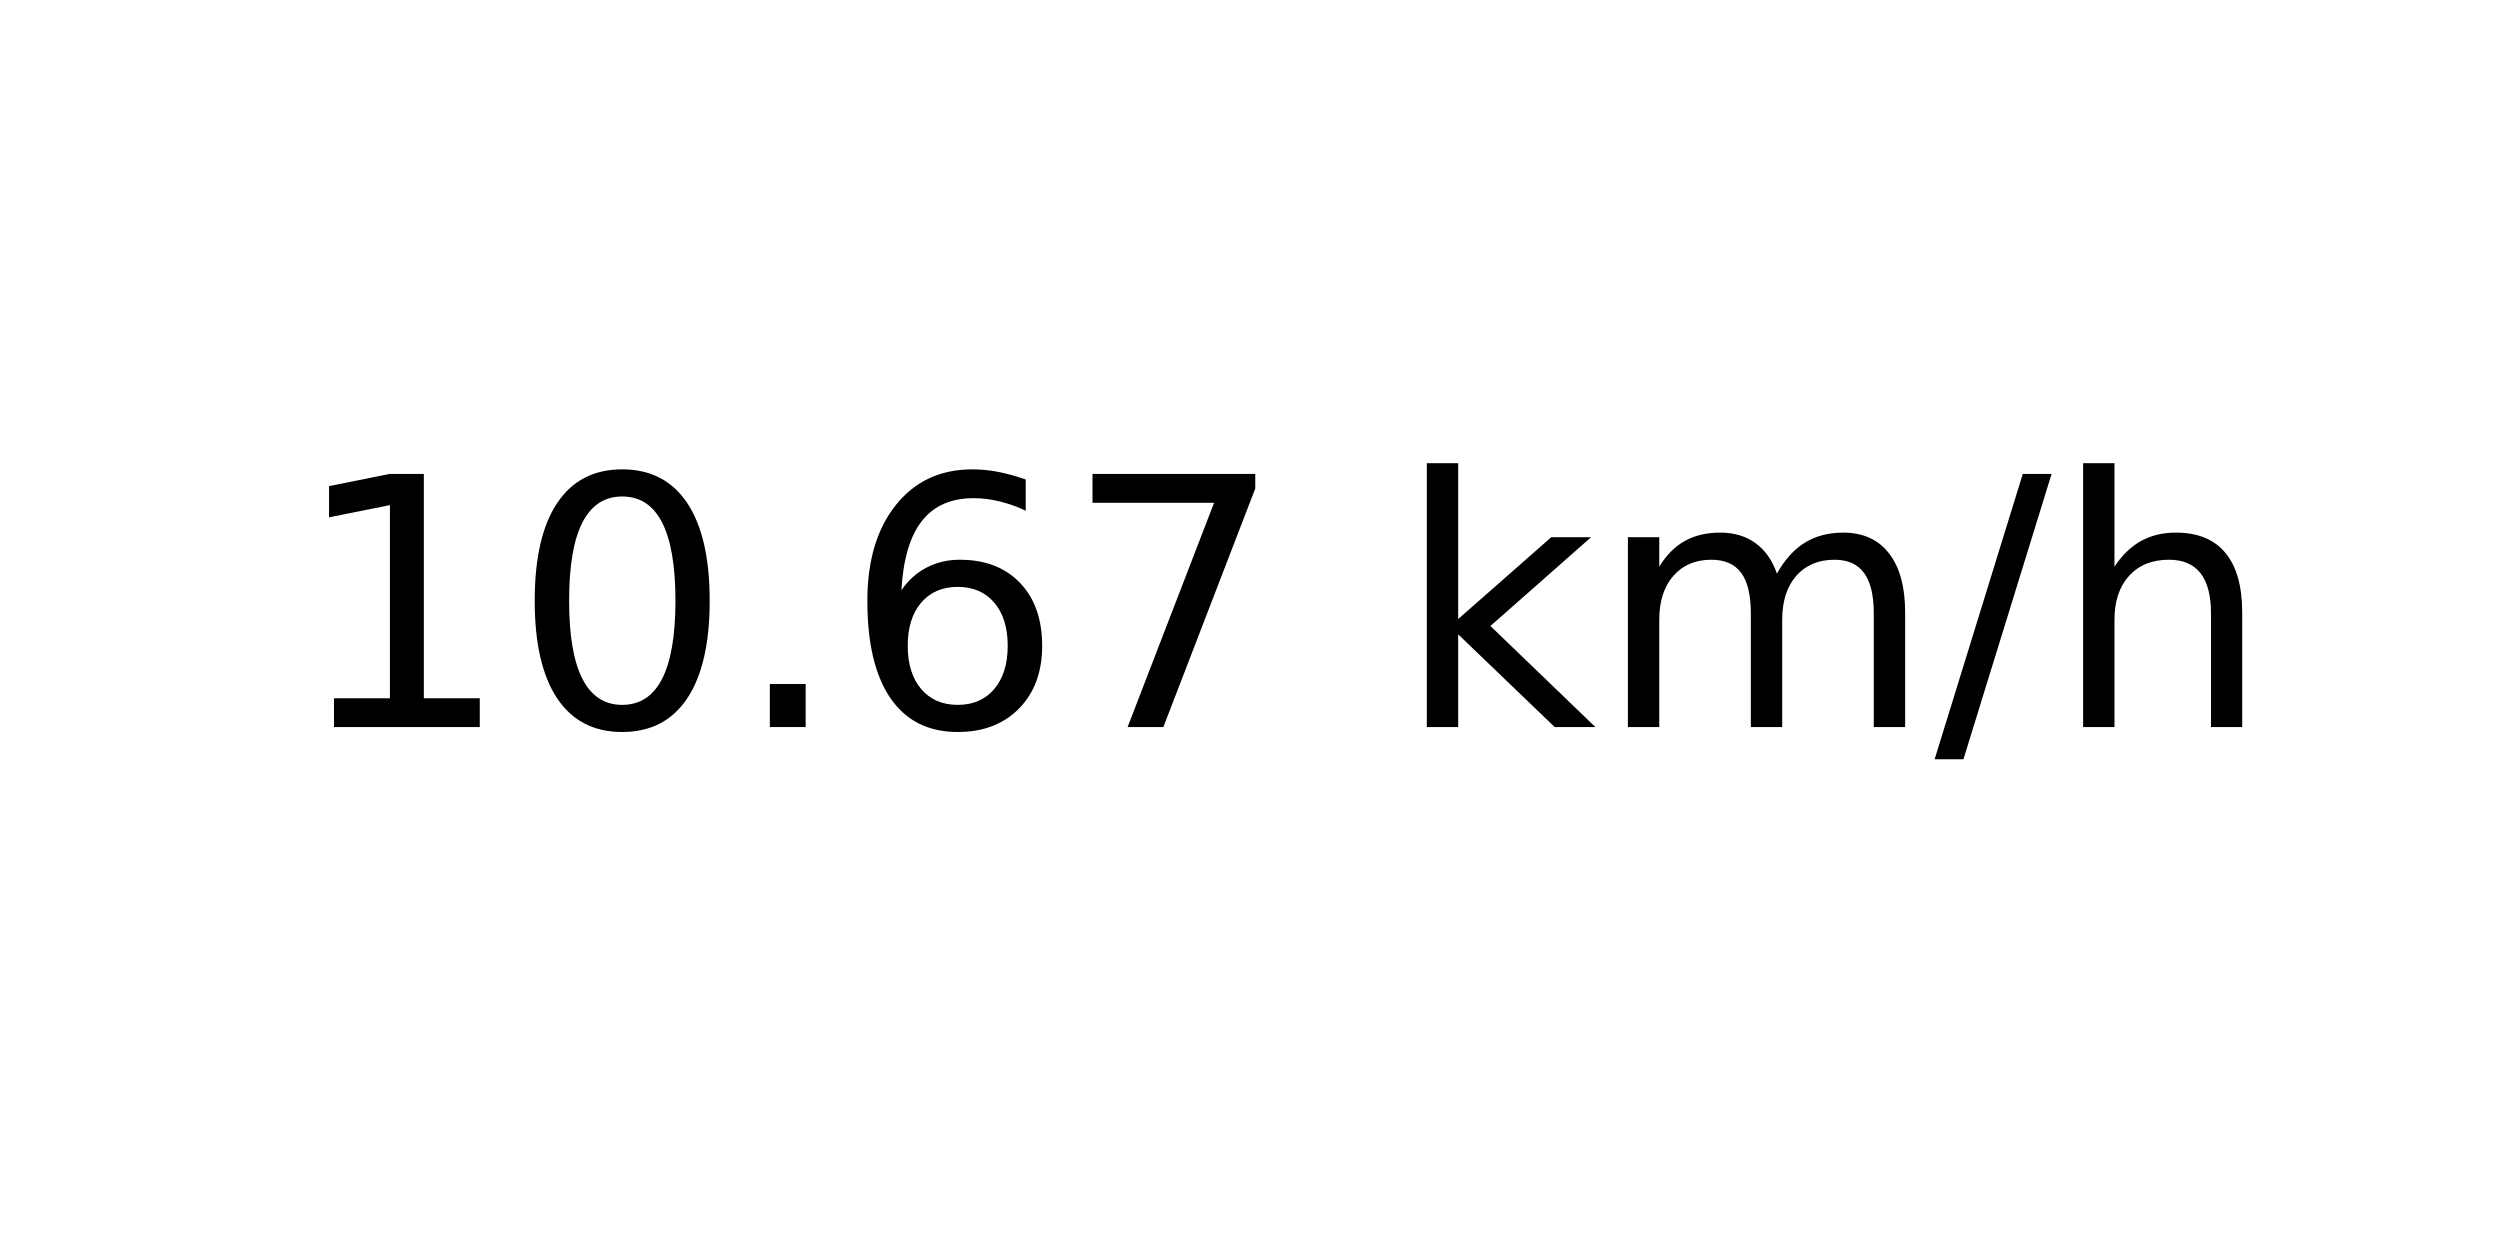
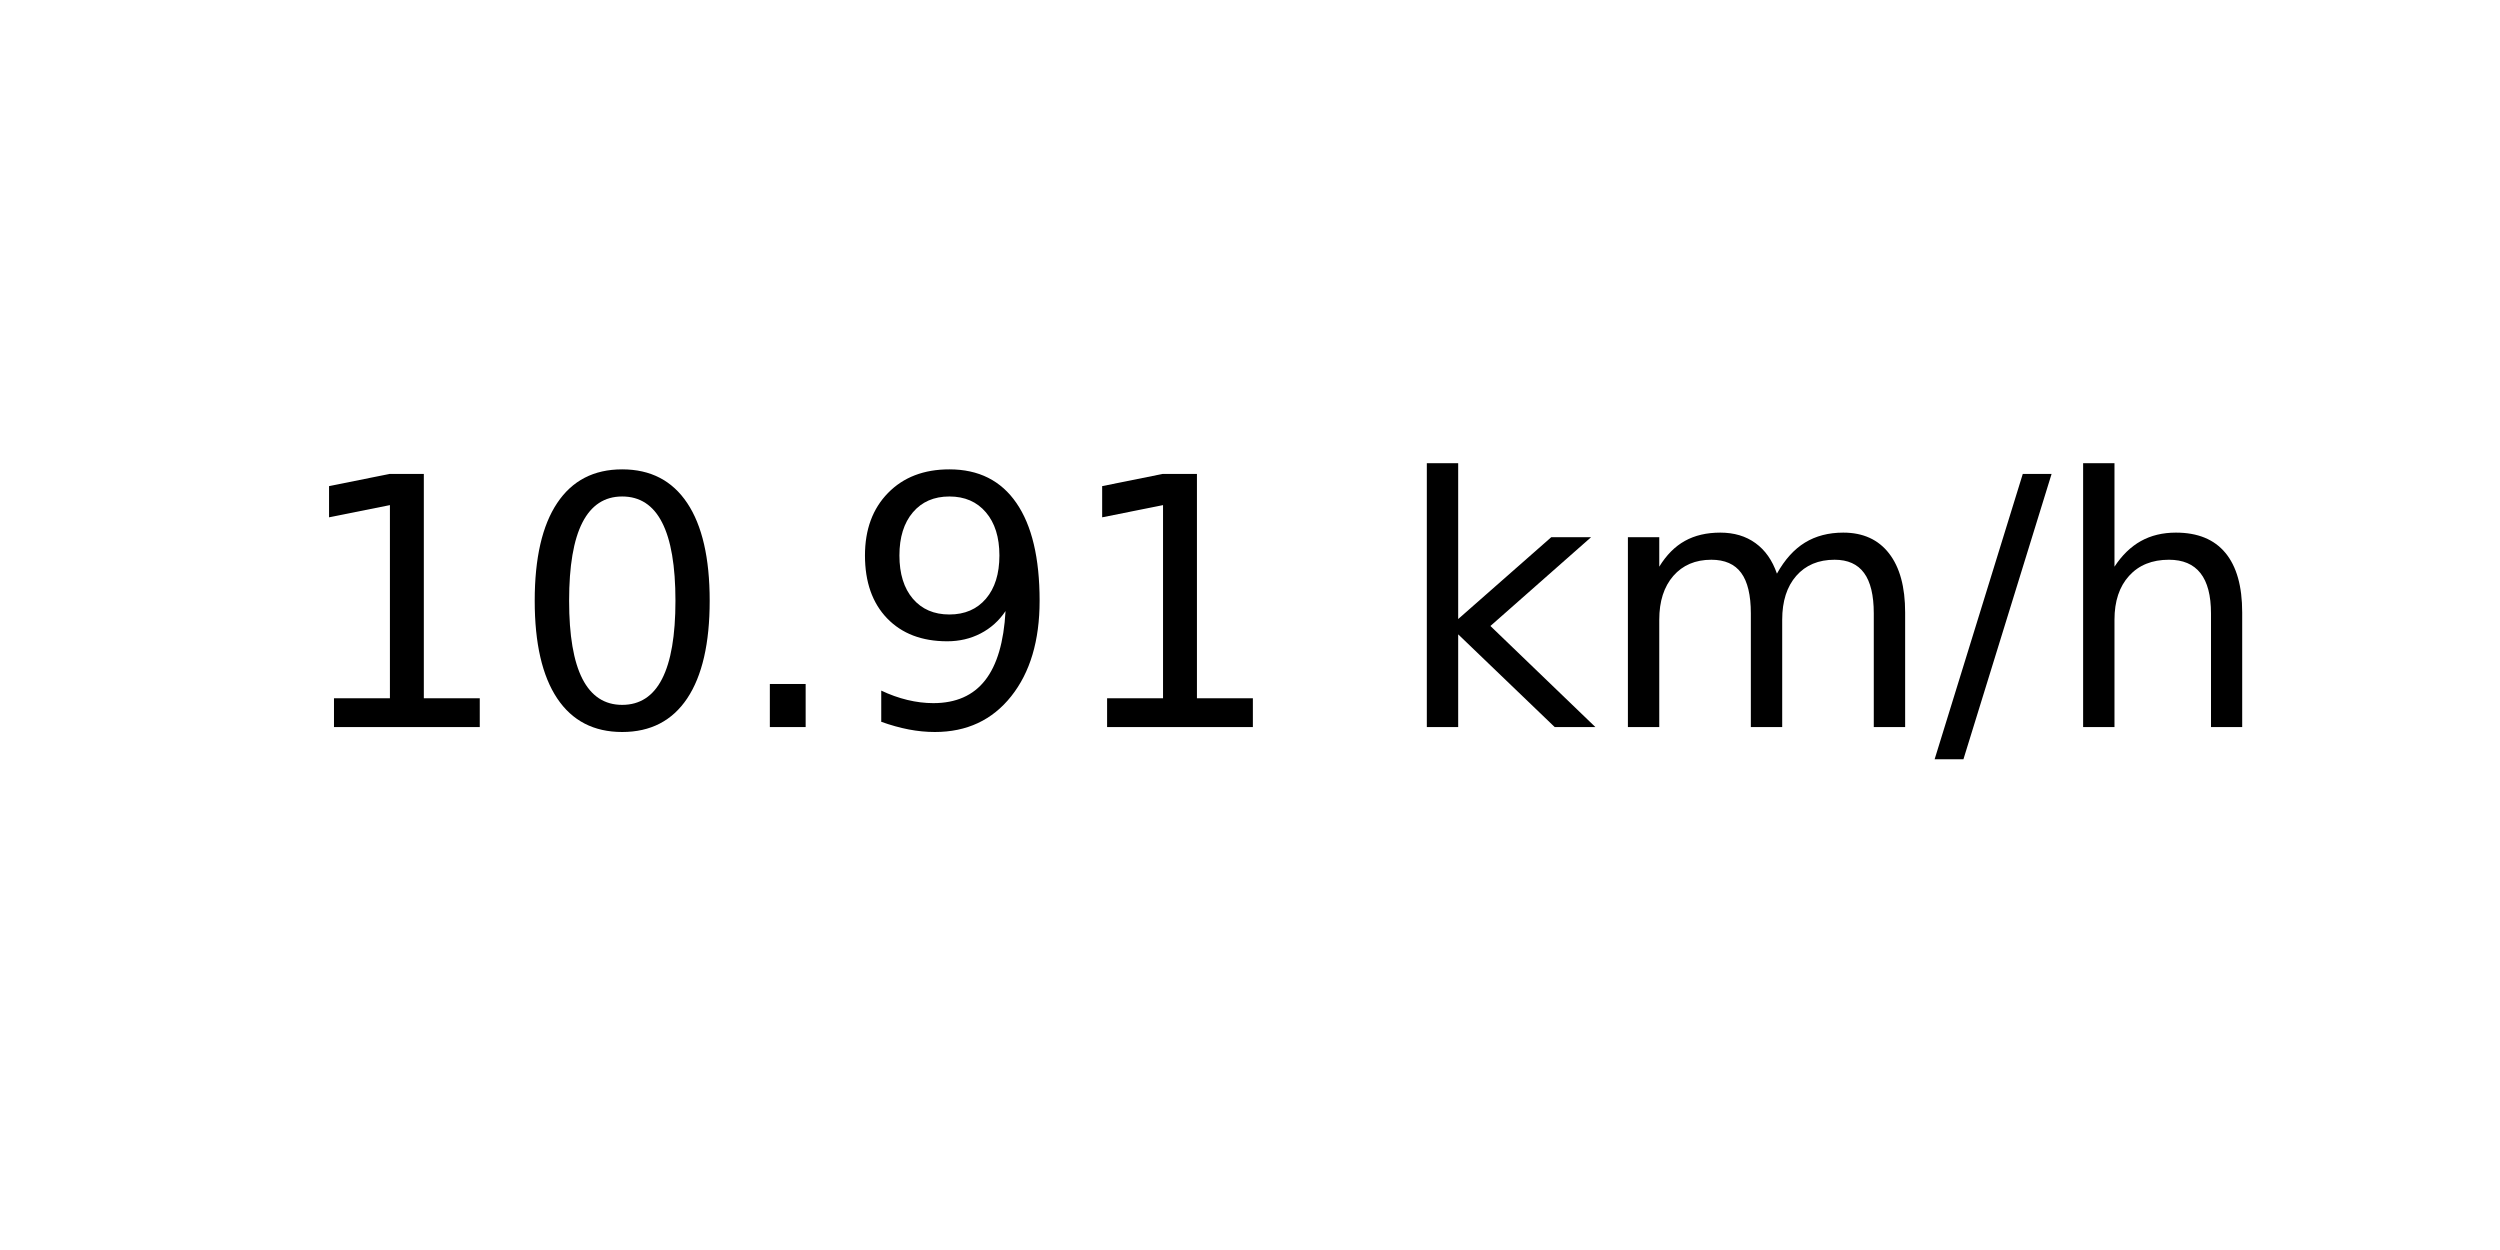
<svg xmlns="http://www.w3.org/2000/svg" xmlns:xlink="http://www.w3.org/1999/xlink" width="72pt" height="36pt" viewBox="0 0 72 36" version="1.1">
  <defs>
    <style type="text/css">*{stroke-linejoin: round; stroke-linecap: butt}</style>
  </defs>
  <g id="figure_1">
    <g id="axes_1">
      <g id="text_1">
        <g transform="translate(8.378125 20.93937) scale(0.1 -0.1)">
          <defs>
            <path id="DejaVuSans-31" d="M 794 531  L 1825 531  L 1825 4091  L 703 3866  L 703 4441  L 1819 4666  L 2450 4666  L 2450 531  L 3481 531  L 3481 0  L 794 0  L 794 531  z " transform="scale(0.015625)" />
            <path id="DejaVuSans-30" d="M 2034 4250  Q 1547 4250 1301 3770  Q 1056 3291 1056 2328  Q 1056 1369 1301 889  Q 1547 409 2034 409  Q 2525 409 2770 889  Q 3016 1369 3016 2328  Q 3016 3291 2770 3770  Q 2525 4250 2034 4250  z M 2034 4750  Q 2819 4750 3233 4129  Q 3647 3509 3647 2328  Q 3647 1150 3233 529  Q 2819 -91 2034 -91  Q 1250 -91 836 529  Q 422 1150 422 2328  Q 422 3509 836 4129  Q 1250 4750 2034 4750  z " transform="scale(0.015625)" />
            <path id="DejaVuSans-2e" d="M 684 794  L 1344 794  L 1344 0  L 684 0  L 684 794  z " transform="scale(0.015625)" />
-             <path id="DejaVuSans-36" d="M 2113 2584  Q 1688 2584 1439 2293  Q 1191 2003 1191 1497  Q 1191 994 1439 701  Q 1688 409 2113 409  Q 2538 409 2786 701  Q 3034 994 3034 1497  Q 3034 2003 2786 2293  Q 2538 2584 2113 2584  z M 3366 4563  L 3366 3988  Q 3128 4100 2886 4159  Q 2644 4219 2406 4219  Q 1781 4219 1451 3797  Q 1122 3375 1075 2522  Q 1259 2794 1537 2939  Q 1816 3084 2150 3084  Q 2853 3084 3261 2657  Q 3669 2231 3669 1497  Q 3669 778 3244 343  Q 2819 -91 2113 -91  Q 1303 -91 875 529  Q 447 1150 447 2328  Q 447 3434 972 4092  Q 1497 4750 2381 4750  Q 2619 4750 2861 4703  Q 3103 4656 3366 4563  z " transform="scale(0.015625)" />
-             <path id="DejaVuSans-37" d="M 525 4666  L 3525 4666  L 3525 4397  L 1831 0  L 1172 0  L 2766 4134  L 525 4134  L 525 4666  z " transform="scale(0.015625)" />
+             <path id="DejaVuSans-39" d="M 703 97  L 703 672  Q 941 559 1184 500  Q 1428 441 1663 441  Q 2288 441 2617 861  Q 2947 1281 2994 2138  Q 2813 1869 2534 1725  Q 2256 1581 1919 1581  Q 1219 1581 811 2004  Q 403 2428 403 3163  Q 403 3881 828 4315  Q 1253 4750 1959 4750  Q 2769 4750 3195 4129  Q 3622 3509 3622 2328  Q 3622 1225 3098 567  Q 2575 -91 1691 -91  Q 1453 -91 1209 -44  Q 966 3 703 97  z M 1959 2075  Q 2384 2075 2632 2365  Q 2881 2656 2881 3163  Q 2881 3666 2632 3958  Q 2384 4250 1959 4250  Q 1534 4250 1286 3958  Q 1038 3666 1038 3163  Q 1038 2656 1286 2365  Q 1534 2075 1959 2075  z " transform="scale(0.015625)" />
            <path id="DejaVuSans-20" transform="scale(0.015625)" />
            <path id="DejaVuSans-6b" d="M 581 4863  L 1159 4863  L 1159 1991  L 2875 3500  L 3609 3500  L 1753 1863  L 3688 0  L 2938 0  L 1159 1709  L 1159 0  L 581 0  L 581 4863  z " transform="scale(0.015625)" />
            <path id="DejaVuSans-6d" d="M 3328 2828  Q 3544 3216 3844 3400  Q 4144 3584 4550 3584  Q 5097 3584 5394 3201  Q 5691 2819 5691 2113  L 5691 0  L 5113 0  L 5113 2094  Q 5113 2597 4934 2840  Q 4756 3084 4391 3084  Q 3944 3084 3684 2787  Q 3425 2491 3425 1978  L 3425 0  L 2847 0  L 2847 2094  Q 2847 2600 2669 2842  Q 2491 3084 2119 3084  Q 1678 3084 1418 2786  Q 1159 2488 1159 1978  L 1159 0  L 581 0  L 581 3500  L 1159 3500  L 1159 2956  Q 1356 3278 1631 3431  Q 1906 3584 2284 3584  Q 2666 3584 2933 3390  Q 3200 3197 3328 2828  z " transform="scale(0.015625)" />
            <path id="DejaVuSans-2f" d="M 1625 4666  L 2156 4666  L 531 -594  L 0 -594  L 1625 4666  z " transform="scale(0.015625)" />
            <path id="DejaVuSans-68" d="M 3513 2113  L 3513 0  L 2938 0  L 2938 2094  Q 2938 2591 2744 2837  Q 2550 3084 2163 3084  Q 1697 3084 1428 2787  Q 1159 2491 1159 1978  L 1159 0  L 581 0  L 581 4863  L 1159 4863  L 1159 2956  Q 1366 3272 1645 3428  Q 1925 3584 2291 3584  Q 2894 3584 3203 3211  Q 3513 2838 3513 2113  z " transform="scale(0.015625)" />
          </defs>
          <use xlink:href="#DejaVuSans-31" />
          <use xlink:href="#DejaVuSans-30" x="63.623" />
          <use xlink:href="#DejaVuSans-2e" x="127.246" />
-           <use xlink:href="#DejaVuSans-36" x="159.033" />
-           <use xlink:href="#DejaVuSans-37" x="222.656" />
+           <use xlink:href="#DejaVuSans-39" x="159.033" />
+           <use xlink:href="#DejaVuSans-31" x="222.656" />
          <use xlink:href="#DejaVuSans-20" x="286.279" />
          <use xlink:href="#DejaVuSans-6b" x="318.066" />
          <use xlink:href="#DejaVuSans-6d" x="375.977" />
          <use xlink:href="#DejaVuSans-2f" x="473.389" />
          <use xlink:href="#DejaVuSans-68" x="507.08" />
        </g>
      </g>
    </g>
  </g>
</svg>
